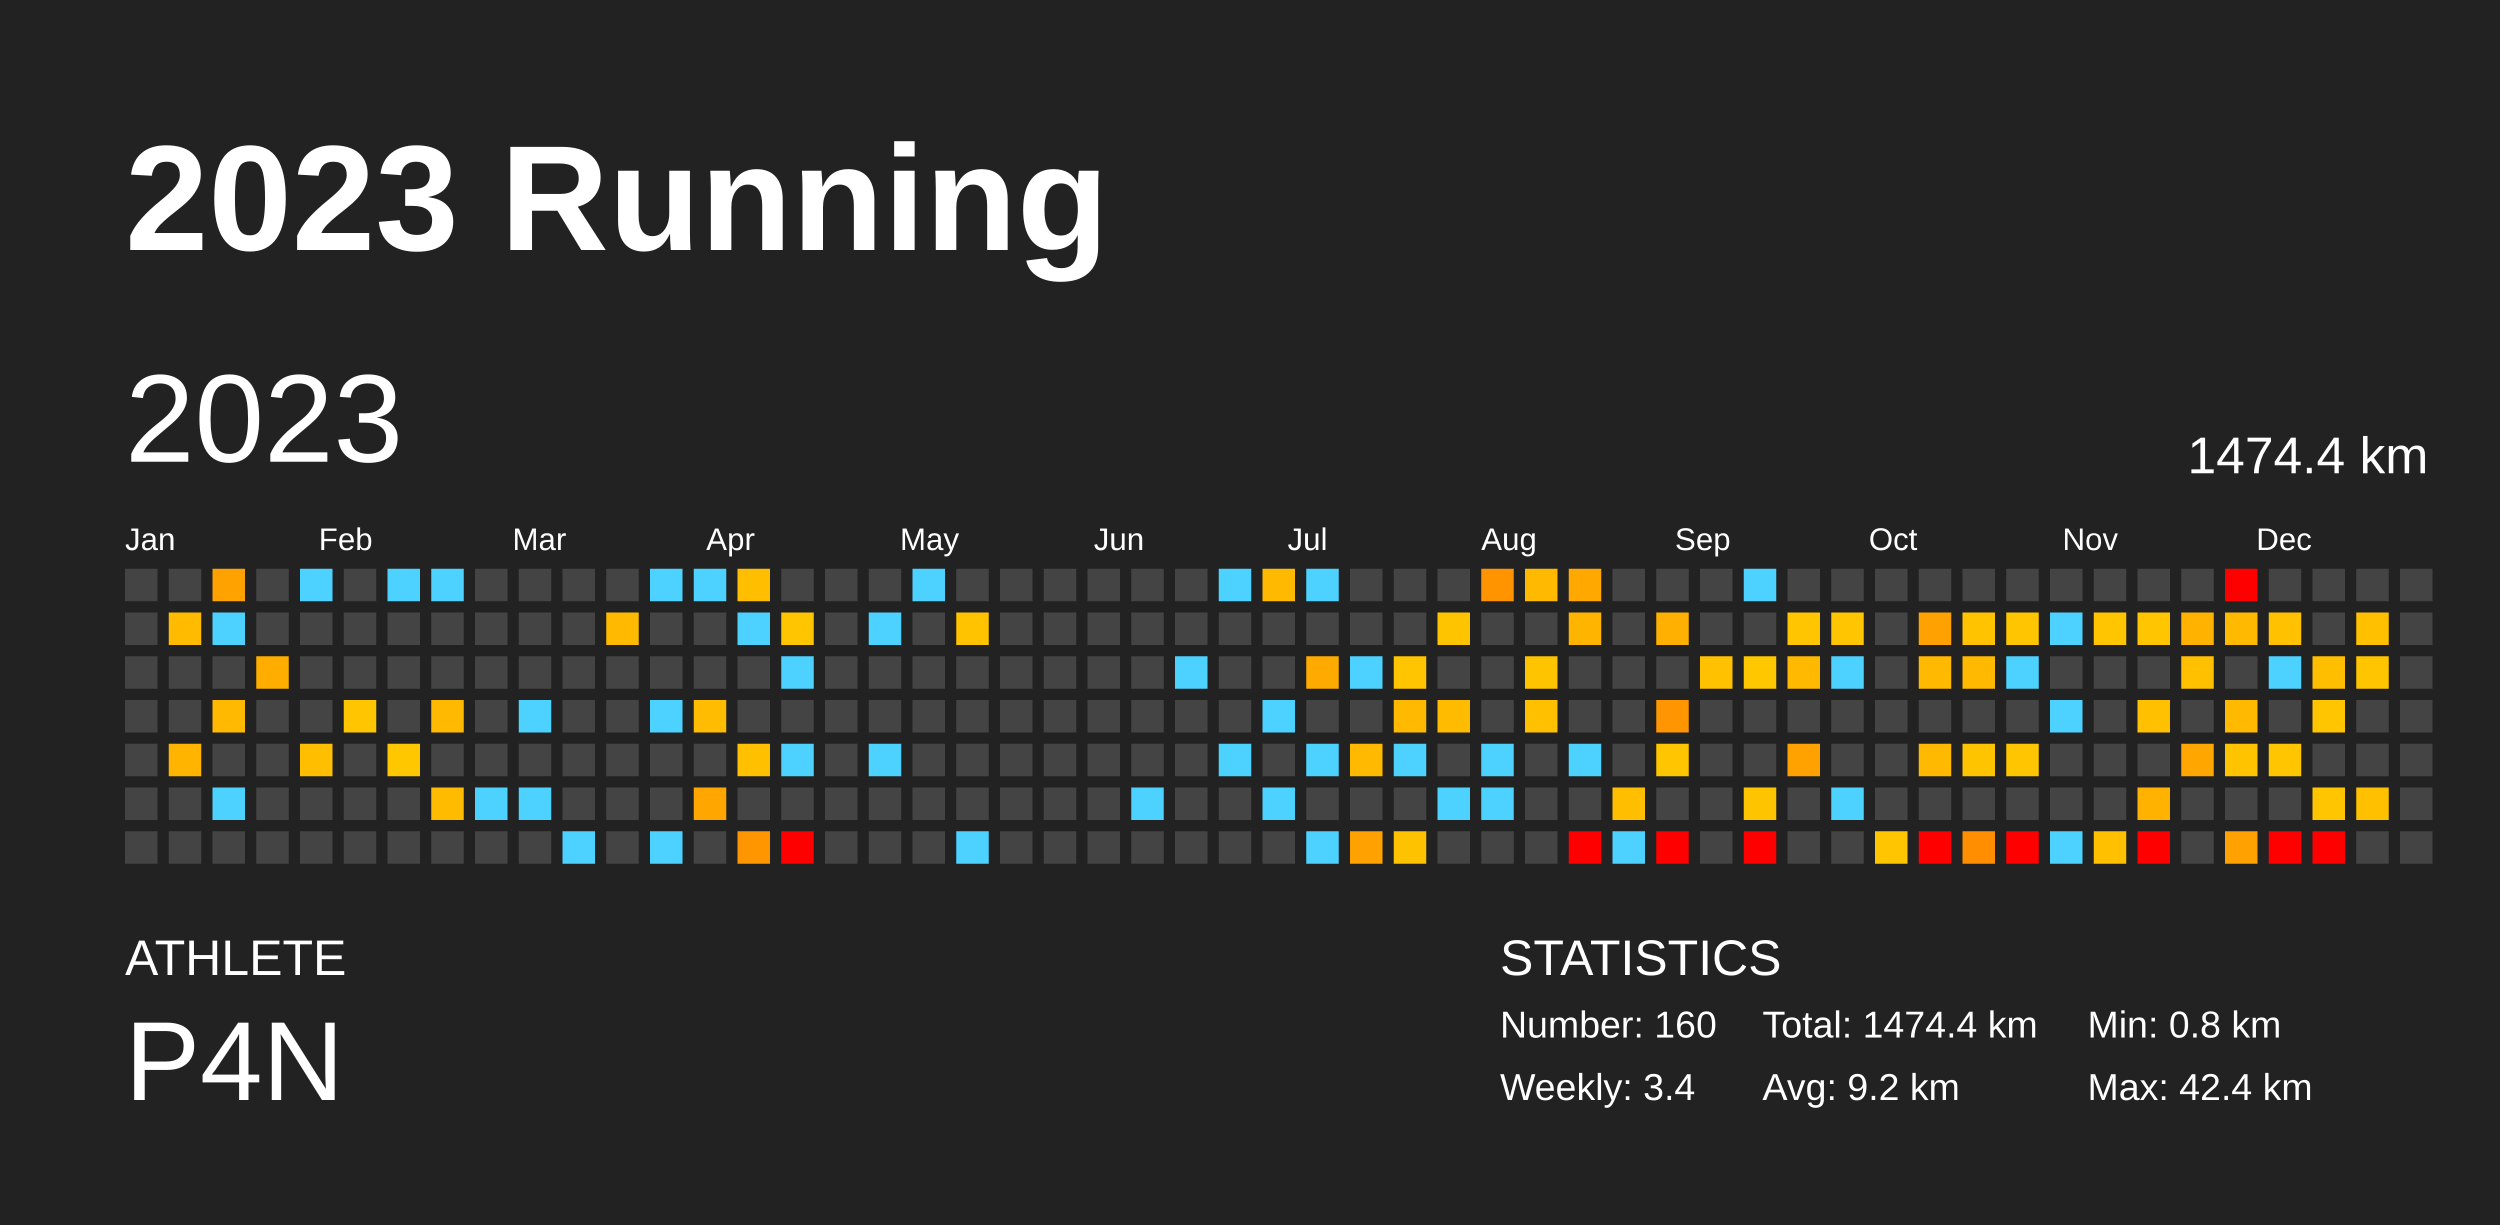
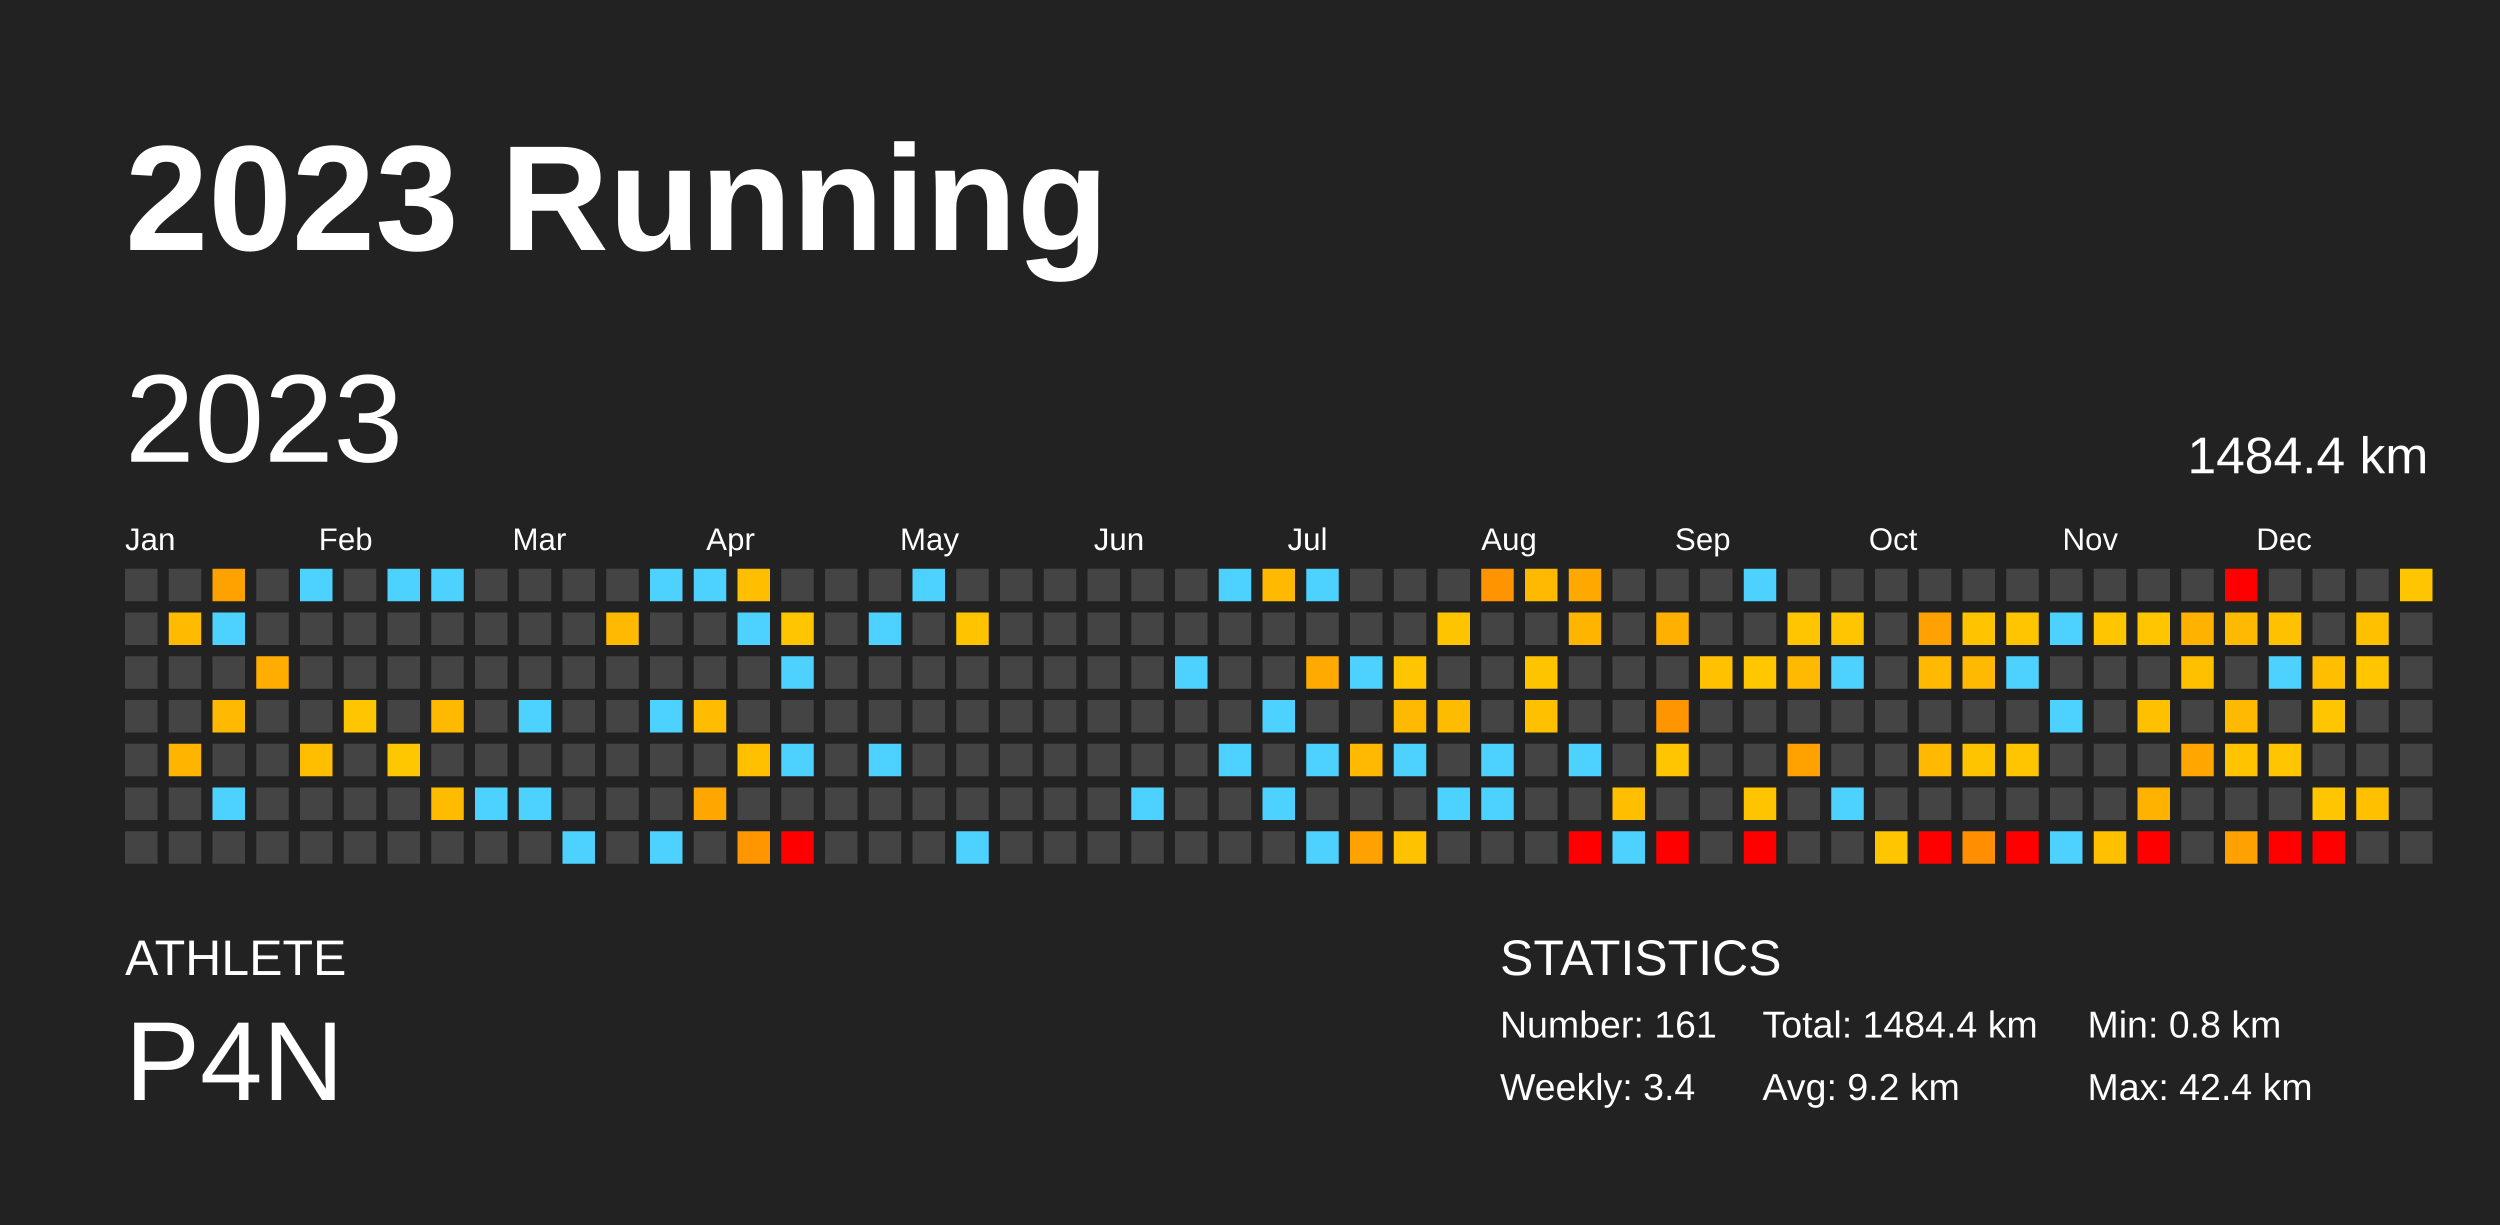
<svg xmlns="http://www.w3.org/2000/svg" baseProfile="full" height="98mm" version="1.1" viewBox="0,0,200,98" width="200mm">
  <defs />
  <rect fill="#222222" height="98" width="200" x="0" y="0" />
  <text fill="#FFFFFF" style="font-size:12px; font-family:Arial; font-weight:bold;" x="10" y="20">2023 Running</text>
  <text fill="#FFFFFF" style="font-size:4px; font-family:Arial" x="10" y="78">ATHLETE</text>
  <text fill="#FFFFFF" style="font-size:9px; font-family:Arial" x="10" y="88">P4N</text>
  <text fill="#FFFFFF" style="font-size:4px; font-family:Arial" x="120" y="78">STATISTICS</text>
-   <text fill="#FFFFFF" style="font-size:3px; font-family:Arial" x="120" y="83">Number: 160</text>
+   <text fill="#FFFFFF" style="font-size:3px; font-family:Arial" x="120" y="83">Number: 161</text>
  <text fill="#FFFFFF" style="font-size:3px; font-family:Arial" x="120" y="88">Weekly: 3.4</text>
-   <text fill="#FFFFFF" style="font-size:3px; font-family:Arial" x="141" y="83">Total: 1474.4 km</text>
+   <text fill="#FFFFFF" style="font-size:3px; font-family:Arial" x="141" y="83">Total: 1484.4 km</text>
  <text fill="#FFFFFF" style="font-size:3px; font-family:Arial" x="141" y="88">Avg: 9.2 km</text>
  <text fill="#FFFFFF" style="font-size:3px; font-family:Arial" x="167" y="83">Min: 0.8 km</text>
  <text fill="#FFFFFF" style="font-size:3px; font-family:Arial" x="167" y="88">Max: 42.4 km</text>
  <text dominant-baseline="hanging" fill="#FFFFFF" style="font-size:10.0px; font-family:Arial;" x="10" y="30">2023</text>
-   <text dominant-baseline="hanging" fill="#FFFFFF" style="font-size:4.125px; font-family:Arial;" x="175" y="35">1474.4 km</text>
+   <text dominant-baseline="hanging" fill="#FFFFFF" style="font-size:4.125px; font-family:Arial;" x="175" y="35">1484.4 km</text>
  <text fill="#FFFFFF" style="font-size:2.5px; font-family:Arial" x="10.0" y="44">Jan</text>
  <text fill="#FFFFFF" style="font-size:2.5px; font-family:Arial" x="25.5" y="44">Feb</text>
  <text fill="#FFFFFF" style="font-size:2.5px; font-family:Arial" x="41.0" y="44">Mar</text>
  <text fill="#FFFFFF" style="font-size:2.5px; font-family:Arial" x="56.5" y="44">Apr</text>
  <text fill="#FFFFFF" style="font-size:2.5px; font-family:Arial" x="72.0" y="44">May</text>
  <text fill="#FFFFFF" style="font-size:2.5px; font-family:Arial" x="87.5" y="44">Jun</text>
  <text fill="#FFFFFF" style="font-size:2.5px; font-family:Arial" x="103.0" y="44">Jul</text>
  <text fill="#FFFFFF" style="font-size:2.5px; font-family:Arial" x="118.5" y="44">Aug</text>
  <text fill="#FFFFFF" style="font-size:2.5px; font-family:Arial" x="134.0" y="44">Sep</text>
  <text fill="#FFFFFF" style="font-size:2.5px; font-family:Arial" x="149.5" y="44">Oct</text>
  <text fill="#FFFFFF" style="font-size:2.5px; font-family:Arial" x="165.0" y="44">Nov</text>
  <text fill="#FFFFFF" style="font-size:2.5px; font-family:Arial" x="180.5" y="44">Dec</text>
  <rect fill="#444444" height="2.6" width="2.6" x="10.0" y="45.5" />
  <rect fill="#444444" height="2.6" width="2.6" x="10.0" y="49.0" />
  <rect fill="#444444" height="2.6" width="2.6" x="10.0" y="52.5" />
  <rect fill="#444444" height="2.6" width="2.6" x="10.0" y="56.0" />
  <rect fill="#444444" height="2.6" width="2.6" x="10.0" y="59.5" />
  <rect fill="#444444" height="2.6" width="2.6" x="10.0" y="63.0" />
  <rect fill="#444444" height="2.6" width="2.6" x="10.0" y="66.5" />
  <rect fill="#444444" height="2.6" width="2.6" x="13.5" y="45.5" />
  <rect fill="#ffbb00" height="2.6" width="2.6" x="13.5" y="49.0" />
  <rect fill="#444444" height="2.6" width="2.6" x="13.5" y="52.5" />
  <rect fill="#444444" height="2.6" width="2.6" x="13.5" y="56.0" />
  <rect fill="#ffb500" height="2.6" width="2.6" x="13.5" y="59.5" />
  <rect fill="#444444" height="2.6" width="2.6" x="13.5" y="63.0" />
  <rect fill="#444444" height="2.6" width="2.6" x="13.5" y="66.5" />
  <rect fill="#ffa200" height="2.6" width="2.6" x="17.0" y="45.5" />
  <rect fill="#4dd2ff" height="2.6" width="2.6" x="17.0" y="49.0" />
  <rect fill="#444444" height="2.6" width="2.6" x="17.0" y="52.5" />
  <rect fill="#ffba00" height="2.6" width="2.6" x="17.0" y="56.0" />
  <rect fill="#444444" height="2.6" width="2.6" x="17.0" y="59.5" />
  <rect fill="#4dd2ff" height="2.6" width="2.6" x="17.0" y="63.0" />
  <rect fill="#444444" height="2.6" width="2.6" x="17.0" y="66.5" />
  <rect fill="#444444" height="2.6" width="2.6" x="20.5" y="45.5" />
  <rect fill="#444444" height="2.6" width="2.6" x="20.5" y="49.0" />
  <rect fill="#ffae00" height="2.6" width="2.6" x="20.5" y="52.5" />
  <rect fill="#444444" height="2.6" width="2.6" x="20.5" y="56.0" />
  <rect fill="#444444" height="2.6" width="2.6" x="20.5" y="59.5" />
  <rect fill="#444444" height="2.6" width="2.6" x="20.5" y="63.0" />
  <rect fill="#444444" height="2.6" width="2.6" x="20.5" y="66.5" />
  <rect fill="#4dd2ff" height="2.6" width="2.6" x="24.0" y="45.5" />
  <rect fill="#444444" height="2.6" width="2.6" x="24.0" y="49.0" />
  <rect fill="#444444" height="2.6" width="2.6" x="24.0" y="52.5" />
  <rect fill="#444444" height="2.6" width="2.6" x="24.0" y="56.0" />
  <rect fill="#ffbf00" height="2.6" width="2.6" x="24.0" y="59.5" />
  <rect fill="#444444" height="2.6" width="2.6" x="24.0" y="63.0" />
  <rect fill="#444444" height="2.6" width="2.6" x="24.0" y="66.5" />
  <rect fill="#444444" height="2.6" width="2.6" x="27.5" y="45.5" />
  <rect fill="#444444" height="2.6" width="2.6" x="27.5" y="49.0" />
  <rect fill="#444444" height="2.6" width="2.6" x="27.5" y="52.5" />
  <rect fill="#ffc600" height="2.6" width="2.6" x="27.5" y="56.0" />
  <rect fill="#444444" height="2.6" width="2.6" x="27.5" y="59.5" />
  <rect fill="#444444" height="2.6" width="2.6" x="27.5" y="63.0" />
  <rect fill="#444444" height="2.6" width="2.6" x="27.5" y="66.5" />
  <rect fill="#4dd2ff" height="2.6" width="2.6" x="31.0" y="45.5" />
  <rect fill="#444444" height="2.6" width="2.6" x="31.0" y="49.0" />
  <rect fill="#444444" height="2.6" width="2.6" x="31.0" y="52.5" />
  <rect fill="#444444" height="2.6" width="2.6" x="31.0" y="56.0" />
  <rect fill="#ffc700" height="2.6" width="2.6" x="31.0" y="59.5" />
  <rect fill="#444444" height="2.6" width="2.6" x="31.0" y="63.0" />
  <rect fill="#444444" height="2.6" width="2.6" x="31.0" y="66.5" />
  <rect fill="#4dd2ff" height="2.6" width="2.6" x="34.5" y="45.5" />
  <rect fill="#444444" height="2.6" width="2.6" x="34.5" y="49.0" />
  <rect fill="#444444" height="2.6" width="2.6" x="34.5" y="52.5" />
  <rect fill="#ffba00" height="2.6" width="2.6" x="34.5" y="56.0" />
  <rect fill="#444444" height="2.6" width="2.6" x="34.5" y="59.5" />
  <rect fill="#ffbb00" height="2.6" width="2.6" x="34.5" y="63.0" />
  <rect fill="#444444" height="2.6" width="2.6" x="34.5" y="66.5" />
  <rect fill="#444444" height="2.6" width="2.6" x="38.0" y="45.5" />
  <rect fill="#444444" height="2.6" width="2.6" x="38.0" y="49.0" />
  <rect fill="#444444" height="2.6" width="2.6" x="38.0" y="52.5" />
  <rect fill="#444444" height="2.6" width="2.6" x="38.0" y="56.0" />
  <rect fill="#444444" height="2.6" width="2.6" x="38.0" y="59.5" />
  <rect fill="#4dd2ff" height="2.6" width="2.6" x="38.0" y="63.0" />
  <rect fill="#444444" height="2.6" width="2.6" x="38.0" y="66.5" />
  <rect fill="#444444" height="2.6" width="2.6" x="41.5" y="45.5" />
  <rect fill="#444444" height="2.6" width="2.6" x="41.5" y="49.0" />
  <rect fill="#444444" height="2.6" width="2.6" x="41.5" y="52.5" />
  <rect fill="#4dd2ff" height="2.6" width="2.6" x="41.5" y="56.0" />
  <rect fill="#444444" height="2.6" width="2.6" x="41.5" y="59.5" />
  <rect fill="#4dd2ff" height="2.6" width="2.6" x="41.5" y="63.0" />
  <rect fill="#444444" height="2.6" width="2.6" x="41.5" y="66.5" />
  <rect fill="#444444" height="2.6" width="2.6" x="45.0" y="45.5" />
  <rect fill="#444444" height="2.6" width="2.6" x="45.0" y="49.0" />
  <rect fill="#444444" height="2.6" width="2.6" x="45.0" y="52.5" />
  <rect fill="#444444" height="2.6" width="2.6" x="45.0" y="56.0" />
  <rect fill="#444444" height="2.6" width="2.6" x="45.0" y="59.5" />
  <rect fill="#444444" height="2.6" width="2.6" x="45.0" y="63.0" />
  <rect fill="#4dd2ff" height="2.6" width="2.6" x="45.0" y="66.5" />
  <rect fill="#444444" height="2.6" width="2.6" x="48.5" y="45.5" />
  <rect fill="#ffba00" height="2.6" width="2.6" x="48.5" y="49.0" />
  <rect fill="#444444" height="2.6" width="2.6" x="48.5" y="52.5" />
  <rect fill="#444444" height="2.6" width="2.6" x="48.5" y="56.0" />
  <rect fill="#444444" height="2.6" width="2.6" x="48.5" y="59.5" />
  <rect fill="#444444" height="2.6" width="2.6" x="48.5" y="63.0" />
  <rect fill="#444444" height="2.6" width="2.6" x="48.5" y="66.5" />
  <rect fill="#4dd2ff" height="2.6" width="2.6" x="52.0" y="45.5" />
  <rect fill="#444444" height="2.6" width="2.6" x="52.0" y="49.0" />
  <rect fill="#444444" height="2.6" width="2.6" x="52.0" y="52.5" />
  <rect fill="#4dd2ff" height="2.6" width="2.6" x="52.0" y="56.0" />
  <rect fill="#444444" height="2.6" width="2.6" x="52.0" y="59.5" />
  <rect fill="#444444" height="2.6" width="2.6" x="52.0" y="63.0" />
  <rect fill="#4dd2ff" height="2.6" width="2.6" x="52.0" y="66.5" />
  <rect fill="#4dd2ff" height="2.6" width="2.6" x="55.5" y="45.5" />
  <rect fill="#444444" height="2.6" width="2.6" x="55.5" y="49.0" />
  <rect fill="#444444" height="2.6" width="2.6" x="55.5" y="52.5" />
  <rect fill="#ffbc00" height="2.6" width="2.6" x="55.5" y="56.0" />
  <rect fill="#444444" height="2.6" width="2.6" x="55.5" y="59.5" />
  <rect fill="#ffa700" height="2.6" width="2.6" x="55.5" y="63.0" />
  <rect fill="#444444" height="2.6" width="2.6" x="55.5" y="66.5" />
  <rect fill="#ffbf00" height="2.6" width="2.6" x="59.0" y="45.5" />
  <rect fill="#4dd2ff" height="2.6" width="2.6" x="59.0" y="49.0" />
  <rect fill="#444444" height="2.6" width="2.6" x="59.0" y="52.5" />
  <rect fill="#444444" height="2.6" width="2.6" x="59.0" y="56.0" />
  <rect fill="#ffc000" height="2.6" width="2.6" x="59.0" y="59.5" />
  <rect fill="#444444" height="2.6" width="2.6" x="59.0" y="63.0" />
  <rect fill="#ff9600" height="2.6" width="2.6" x="59.0" y="66.5" />
  <rect fill="#444444" height="2.6" width="2.6" x="62.5" y="45.5" />
  <rect fill="#ffc600" height="2.6" width="2.6" x="62.5" y="49.0" />
  <rect fill="#4dd2ff" height="2.6" width="2.6" x="62.5" y="52.5" />
  <rect fill="#444444" height="2.6" width="2.6" x="62.5" y="56.0" />
  <rect fill="#4dd2ff" height="2.6" width="2.6" x="62.5" y="59.5" />
  <rect fill="#444444" height="2.6" width="2.6" x="62.5" y="63.0" />
  <rect fill="red" height="2.6" width="2.6" x="62.5" y="66.5" />
  <rect fill="#444444" height="2.6" width="2.6" x="66.0" y="45.5" />
  <rect fill="#444444" height="2.6" width="2.6" x="66.0" y="49.0" />
  <rect fill="#444444" height="2.6" width="2.6" x="66.0" y="52.5" />
  <rect fill="#444444" height="2.6" width="2.6" x="66.0" y="56.0" />
  <rect fill="#444444" height="2.6" width="2.6" x="66.0" y="59.5" />
  <rect fill="#444444" height="2.6" width="2.6" x="66.0" y="63.0" />
  <rect fill="#444444" height="2.6" width="2.6" x="66.0" y="66.5" />
  <rect fill="#444444" height="2.6" width="2.6" x="69.5" y="45.5" />
  <rect fill="#4dd2ff" height="2.6" width="2.6" x="69.5" y="49.0" />
  <rect fill="#444444" height="2.6" width="2.6" x="69.5" y="52.5" />
  <rect fill="#444444" height="2.6" width="2.6" x="69.5" y="56.0" />
  <rect fill="#4dd2ff" height="2.6" width="2.6" x="69.5" y="59.5" />
  <rect fill="#444444" height="2.6" width="2.6" x="69.5" y="63.0" />
  <rect fill="#444444" height="2.6" width="2.6" x="69.5" y="66.5" />
  <rect fill="#4dd2ff" height="2.6" width="2.6" x="73.0" y="45.5" />
  <rect fill="#444444" height="2.6" width="2.6" x="73.0" y="49.0" />
  <rect fill="#444444" height="2.6" width="2.6" x="73.0" y="52.5" />
  <rect fill="#444444" height="2.6" width="2.6" x="73.0" y="56.0" />
  <rect fill="#444444" height="2.6" width="2.6" x="73.0" y="59.5" />
  <rect fill="#444444" height="2.6" width="2.6" x="73.0" y="63.0" />
  <rect fill="#444444" height="2.6" width="2.6" x="73.0" y="66.5" />
  <rect fill="#444444" height="2.6" width="2.6" x="76.5" y="45.5" />
  <rect fill="#ffc300" height="2.6" width="2.6" x="76.5" y="49.0" />
  <rect fill="#444444" height="2.6" width="2.6" x="76.5" y="52.5" />
  <rect fill="#444444" height="2.6" width="2.6" x="76.5" y="56.0" />
  <rect fill="#444444" height="2.6" width="2.6" x="76.5" y="59.5" />
  <rect fill="#444444" height="2.6" width="2.6" x="76.5" y="63.0" />
  <rect fill="#4dd2ff" height="2.6" width="2.6" x="76.5" y="66.5" />
  <rect fill="#444444" height="2.6" width="2.6" x="80.0" y="45.5" />
  <rect fill="#444444" height="2.6" width="2.6" x="80.0" y="49.0" />
  <rect fill="#444444" height="2.6" width="2.6" x="80.0" y="52.5" />
  <rect fill="#444444" height="2.6" width="2.6" x="80.0" y="56.0" />
  <rect fill="#444444" height="2.6" width="2.6" x="80.0" y="59.5" />
  <rect fill="#444444" height="2.6" width="2.6" x="80.0" y="63.0" />
  <rect fill="#444444" height="2.6" width="2.6" x="80.0" y="66.5" />
  <rect fill="#444444" height="2.6" width="2.6" x="83.5" y="45.5" />
  <rect fill="#444444" height="2.6" width="2.6" x="83.5" y="49.0" />
  <rect fill="#444444" height="2.6" width="2.6" x="83.5" y="52.5" />
  <rect fill="#444444" height="2.6" width="2.6" x="83.5" y="56.0" />
  <rect fill="#444444" height="2.6" width="2.6" x="83.5" y="59.5" />
  <rect fill="#444444" height="2.6" width="2.6" x="83.5" y="63.0" />
  <rect fill="#444444" height="2.6" width="2.6" x="83.5" y="66.5" />
  <rect fill="#444444" height="2.6" width="2.6" x="87.0" y="45.5" />
  <rect fill="#444444" height="2.6" width="2.6" x="87.0" y="49.0" />
  <rect fill="#444444" height="2.6" width="2.6" x="87.0" y="52.5" />
  <rect fill="#444444" height="2.6" width="2.6" x="87.0" y="56.0" />
  <rect fill="#444444" height="2.6" width="2.6" x="87.0" y="59.5" />
  <rect fill="#444444" height="2.6" width="2.6" x="87.0" y="63.0" />
  <rect fill="#444444" height="2.6" width="2.6" x="87.0" y="66.5" />
  <rect fill="#444444" height="2.6" width="2.6" x="90.5" y="45.5" />
  <rect fill="#444444" height="2.6" width="2.6" x="90.5" y="49.0" />
  <rect fill="#444444" height="2.6" width="2.6" x="90.5" y="52.5" />
  <rect fill="#444444" height="2.6" width="2.6" x="90.5" y="56.0" />
  <rect fill="#444444" height="2.6" width="2.6" x="90.5" y="59.5" />
  <rect fill="#4dd2ff" height="2.6" width="2.6" x="90.5" y="63.0" />
  <rect fill="#444444" height="2.6" width="2.6" x="90.5" y="66.5" />
  <rect fill="#444444" height="2.6" width="2.6" x="94.0" y="45.5" />
  <rect fill="#444444" height="2.6" width="2.6" x="94.0" y="49.0" />
  <rect fill="#4dd2ff" height="2.6" width="2.6" x="94.0" y="52.5" />
  <rect fill="#444444" height="2.6" width="2.6" x="94.0" y="56.0" />
  <rect fill="#444444" height="2.6" width="2.6" x="94.0" y="59.5" />
  <rect fill="#444444" height="2.6" width="2.6" x="94.0" y="63.0" />
  <rect fill="#444444" height="2.6" width="2.6" x="94.0" y="66.5" />
  <rect fill="#4dd2ff" height="2.6" width="2.6" x="97.5" y="45.5" />
  <rect fill="#444444" height="2.6" width="2.6" x="97.5" y="49.0" />
  <rect fill="#444444" height="2.6" width="2.6" x="97.5" y="52.5" />
  <rect fill="#444444" height="2.6" width="2.6" x="97.5" y="56.0" />
  <rect fill="#4dd2ff" height="2.6" width="2.6" x="97.5" y="59.5" />
  <rect fill="#444444" height="2.6" width="2.6" x="97.5" y="63.0" />
  <rect fill="#444444" height="2.6" width="2.6" x="97.5" y="66.5" />
  <rect fill="#ffba00" height="2.6" width="2.6" x="101.0" y="45.5" />
  <rect fill="#444444" height="2.6" width="2.6" x="101.0" y="49.0" />
  <rect fill="#444444" height="2.6" width="2.6" x="101.0" y="52.5" />
  <rect fill="#4dd2ff" height="2.6" width="2.6" x="101.0" y="56.0" />
  <rect fill="#444444" height="2.6" width="2.6" x="101.0" y="59.5" />
  <rect fill="#4dd2ff" height="2.6" width="2.6" x="101.0" y="63.0" />
  <rect fill="#444444" height="2.6" width="2.6" x="101.0" y="66.5" />
  <rect fill="#4dd2ff" height="2.6" width="2.6" x="104.5" y="45.5" />
  <rect fill="#444444" height="2.6" width="2.6" x="104.5" y="49.0" />
  <rect fill="#ffaa00" height="2.6" width="2.6" x="104.5" y="52.5" />
  <rect fill="#444444" height="2.6" width="2.6" x="104.5" y="56.0" />
  <rect fill="#4dd2ff" height="2.6" width="2.6" x="104.5" y="59.5" />
  <rect fill="#444444" height="2.6" width="2.6" x="104.5" y="63.0" />
  <rect fill="#4dd2ff" height="2.6" width="2.6" x="104.5" y="66.5" />
  <rect fill="#444444" height="2.6" width="2.6" x="108.0" y="45.5" />
  <rect fill="#444444" height="2.6" width="2.6" x="108.0" y="49.0" />
  <rect fill="#4dd2ff" height="2.6" width="2.6" x="108.0" y="52.5" />
  <rect fill="#444444" height="2.6" width="2.6" x="108.0" y="56.0" />
  <rect fill="#ffba00" height="2.6" width="2.6" x="108.0" y="59.5" />
  <rect fill="#444444" height="2.6" width="2.6" x="108.0" y="63.0" />
  <rect fill="#ffa100" height="2.6" width="2.6" x="108.0" y="66.5" />
  <rect fill="#444444" height="2.6" width="2.6" x="111.5" y="45.5" />
  <rect fill="#444444" height="2.6" width="2.6" x="111.5" y="49.0" />
  <rect fill="#ffc500" height="2.6" width="2.6" x="111.5" y="52.5" />
  <rect fill="#ffba00" height="2.6" width="2.6" x="111.5" y="56.0" />
  <rect fill="#4dd2ff" height="2.6" width="2.6" x="111.5" y="59.5" />
  <rect fill="#444444" height="2.6" width="2.6" x="111.5" y="63.0" />
  <rect fill="#ffc200" height="2.6" width="2.6" x="111.5" y="66.5" />
  <rect fill="#444444" height="2.6" width="2.6" x="115.0" y="45.5" />
  <rect fill="#ffc400" height="2.6" width="2.6" x="115.0" y="49.0" />
  <rect fill="#444444" height="2.6" width="2.6" x="115.0" y="52.5" />
  <rect fill="#ffbb00" height="2.6" width="2.6" x="115.0" y="56.0" />
  <rect fill="#444444" height="2.6" width="2.6" x="115.0" y="59.5" />
  <rect fill="#4dd2ff" height="2.6" width="2.6" x="115.0" y="63.0" />
  <rect fill="#444444" height="2.6" width="2.6" x="115.0" y="66.5" />
  <rect fill="#ff9300" height="2.6" width="2.6" x="118.5" y="45.5" />
  <rect fill="#444444" height="2.6" width="2.6" x="118.5" y="49.0" />
  <rect fill="#444444" height="2.6" width="2.6" x="118.5" y="52.5" />
  <rect fill="#444444" height="2.6" width="2.6" x="118.5" y="56.0" />
  <rect fill="#4dd2ff" height="2.6" width="2.6" x="118.5" y="59.5" />
  <rect fill="#4dd2ff" height="2.6" width="2.6" x="118.5" y="63.0" />
  <rect fill="#444444" height="2.6" width="2.6" x="118.5" y="66.5" />
  <rect fill="#ffba00" height="2.6" width="2.6" x="122.0" y="45.5" />
  <rect fill="#444444" height="2.6" width="2.6" x="122.0" y="49.0" />
  <rect fill="#ffc400" height="2.6" width="2.6" x="122.0" y="52.5" />
  <rect fill="#ffc000" height="2.6" width="2.6" x="122.0" y="56.0" />
  <rect fill="#444444" height="2.6" width="2.6" x="122.0" y="59.5" />
  <rect fill="#444444" height="2.6" width="2.6" x="122.0" y="63.0" />
  <rect fill="#444444" height="2.6" width="2.6" x="122.0" y="66.5" />
  <rect fill="#ffa900" height="2.6" width="2.6" x="125.5" y="45.5" />
  <rect fill="#ffb400" height="2.6" width="2.6" x="125.5" y="49.0" />
  <rect fill="#444444" height="2.6" width="2.6" x="125.5" y="52.5" />
  <rect fill="#444444" height="2.6" width="2.6" x="125.5" y="56.0" />
  <rect fill="#4dd2ff" height="2.6" width="2.6" x="125.5" y="59.5" />
  <rect fill="#444444" height="2.6" width="2.6" x="125.5" y="63.0" />
  <rect fill="red" height="2.6" width="2.6" x="125.5" y="66.5" />
  <rect fill="#444444" height="2.6" width="2.6" x="129.0" y="45.5" />
  <rect fill="#444444" height="2.6" width="2.6" x="129.0" y="49.0" />
  <rect fill="#444444" height="2.6" width="2.6" x="129.0" y="52.5" />
  <rect fill="#444444" height="2.6" width="2.6" x="129.0" y="56.0" />
  <rect fill="#444444" height="2.6" width="2.6" x="129.0" y="59.5" />
  <rect fill="#ffbf00" height="2.6" width="2.6" x="129.0" y="63.0" />
  <rect fill="#4dd2ff" height="2.6" width="2.6" x="129.0" y="66.5" />
  <rect fill="#444444" height="2.6" width="2.6" x="132.5" y="45.5" />
  <rect fill="#ffb000" height="2.6" width="2.6" x="132.5" y="49.0" />
  <rect fill="#444444" height="2.6" width="2.6" x="132.5" y="52.5" />
  <rect fill="#ff9500" height="2.6" width="2.6" x="132.5" y="56.0" />
  <rect fill="#ffc600" height="2.6" width="2.6" x="132.5" y="59.5" />
  <rect fill="#444444" height="2.6" width="2.6" x="132.5" y="63.0" />
  <rect fill="red" height="2.6" width="2.6" x="132.5" y="66.5" />
  <rect fill="#444444" height="2.6" width="2.6" x="136.0" y="45.5" />
  <rect fill="#444444" height="2.6" width="2.6" x="136.0" y="49.0" />
  <rect fill="#ffc100" height="2.6" width="2.6" x="136.0" y="52.5" />
  <rect fill="#444444" height="2.6" width="2.6" x="136.0" y="56.0" />
  <rect fill="#444444" height="2.6" width="2.6" x="136.0" y="59.5" />
  <rect fill="#444444" height="2.6" width="2.6" x="136.0" y="63.0" />
  <rect fill="#444444" height="2.6" width="2.6" x="136.0" y="66.5" />
  <rect fill="#4dd2ff" height="2.6" width="2.6" x="139.5" y="45.5" />
  <rect fill="#444444" height="2.6" width="2.6" x="139.5" y="49.0" />
  <rect fill="#ffc700" height="2.6" width="2.6" x="139.5" y="52.5" />
  <rect fill="#444444" height="2.6" width="2.6" x="139.5" y="56.0" />
  <rect fill="#444444" height="2.6" width="2.6" x="139.5" y="59.5" />
  <rect fill="#ffc400" height="2.6" width="2.6" x="139.5" y="63.0" />
  <rect fill="red" height="2.6" width="2.6" x="139.5" y="66.5" />
  <rect fill="#444444" height="2.6" width="2.6" x="143.0" y="45.5" />
  <rect fill="#ffc500" height="2.6" width="2.6" x="143.0" y="49.0" />
  <rect fill="#ffb900" height="2.6" width="2.6" x="143.0" y="52.5" />
  <rect fill="#444444" height="2.6" width="2.6" x="143.0" y="56.0" />
  <rect fill="#ffa200" height="2.6" width="2.6" x="143.0" y="59.5" />
  <rect fill="#444444" height="2.6" width="2.6" x="143.0" y="63.0" />
  <rect fill="#444444" height="2.6" width="2.6" x="143.0" y="66.5" />
  <rect fill="#444444" height="2.6" width="2.6" x="146.5" y="45.5" />
  <rect fill="#ffc500" height="2.6" width="2.6" x="146.5" y="49.0" />
  <rect fill="#4dd2ff" height="2.6" width="2.6" x="146.5" y="52.5" />
  <rect fill="#444444" height="2.6" width="2.6" x="146.5" y="56.0" />
  <rect fill="#444444" height="2.6" width="2.6" x="146.5" y="59.5" />
  <rect fill="#4dd2ff" height="2.6" width="2.6" x="146.5" y="63.0" />
  <rect fill="#444444" height="2.6" width="2.6" x="146.5" y="66.5" />
  <rect fill="#444444" height="2.6" width="2.6" x="150.0" y="45.5" />
  <rect fill="#444444" height="2.6" width="2.6" x="150.0" y="49.0" />
  <rect fill="#444444" height="2.6" width="2.6" x="150.0" y="52.5" />
  <rect fill="#444444" height="2.6" width="2.6" x="150.0" y="56.0" />
  <rect fill="#444444" height="2.6" width="2.6" x="150.0" y="59.5" />
  <rect fill="#444444" height="2.6" width="2.6" x="150.0" y="63.0" />
  <rect fill="#ffc600" height="2.6" width="2.6" x="150.0" y="66.5" />
  <rect fill="#444444" height="2.6" width="2.6" x="153.5" y="45.5" />
  <rect fill="#ffa100" height="2.6" width="2.6" x="153.5" y="49.0" />
  <rect fill="#ffb900" height="2.6" width="2.6" x="153.5" y="52.5" />
  <rect fill="#444444" height="2.6" width="2.6" x="153.5" y="56.0" />
  <rect fill="#ffb900" height="2.6" width="2.6" x="153.5" y="59.5" />
  <rect fill="#444444" height="2.6" width="2.6" x="153.5" y="63.0" />
  <rect fill="red" height="2.6" width="2.6" x="153.5" y="66.5" />
  <rect fill="#444444" height="2.6" width="2.6" x="157.0" y="45.5" />
  <rect fill="#ffc300" height="2.6" width="2.6" x="157.0" y="49.0" />
  <rect fill="#ffb900" height="2.6" width="2.6" x="157.0" y="52.5" />
  <rect fill="#444444" height="2.6" width="2.6" x="157.0" y="56.0" />
  <rect fill="#ffc400" height="2.6" width="2.6" x="157.0" y="59.5" />
  <rect fill="#444444" height="2.6" width="2.6" x="157.0" y="63.0" />
  <rect fill="#ff8f00" height="2.6" width="2.6" x="157.0" y="66.5" />
  <rect fill="#444444" height="2.6" width="2.6" x="160.5" y="45.5" />
  <rect fill="#ffc600" height="2.6" width="2.6" x="160.5" y="49.0" />
  <rect fill="#4dd2ff" height="2.6" width="2.6" x="160.5" y="52.5" />
  <rect fill="#444444" height="2.6" width="2.6" x="160.5" y="56.0" />
  <rect fill="#ffc600" height="2.6" width="2.6" x="160.5" y="59.5" />
  <rect fill="#444444" height="2.6" width="2.6" x="160.5" y="63.0" />
  <rect fill="red" height="2.6" width="2.6" x="160.5" y="66.5" />
  <rect fill="#444444" height="2.6" width="2.6" x="164.0" y="45.5" />
  <rect fill="#4dd2ff" height="2.6" width="2.6" x="164.0" y="49.0" />
  <rect fill="#444444" height="2.6" width="2.6" x="164.0" y="52.5" />
  <rect fill="#4dd2ff" height="2.6" width="2.6" x="164.0" y="56.0" />
  <rect fill="#444444" height="2.6" width="2.6" x="164.0" y="59.5" />
  <rect fill="#444444" height="2.6" width="2.6" x="164.0" y="63.0" />
  <rect fill="#4dd2ff" height="2.6" width="2.6" x="164.0" y="66.5" />
  <rect fill="#444444" height="2.6" width="2.6" x="167.5" y="45.5" />
  <rect fill="#ffc600" height="2.6" width="2.6" x="167.5" y="49.0" />
  <rect fill="#444444" height="2.6" width="2.6" x="167.5" y="52.5" />
  <rect fill="#444444" height="2.6" width="2.6" x="167.5" y="56.0" />
  <rect fill="#444444" height="2.6" width="2.6" x="167.5" y="59.5" />
  <rect fill="#444444" height="2.6" width="2.6" x="167.5" y="63.0" />
  <rect fill="#ffc000" height="2.6" width="2.6" x="167.5" y="66.5" />
  <rect fill="#444444" height="2.6" width="2.6" x="171.0" y="45.5" />
  <rect fill="#ffc600" height="2.6" width="2.6" x="171.0" y="49.0" />
  <rect fill="#444444" height="2.6" width="2.6" x="171.0" y="52.5" />
  <rect fill="#ffc000" height="2.6" width="2.6" x="171.0" y="56.0" />
  <rect fill="#444444" height="2.6" width="2.6" x="171.0" y="59.5" />
  <rect fill="#ffb300" height="2.6" width="2.6" x="171.0" y="63.0" />
  <rect fill="red" height="2.6" width="2.6" x="171.0" y="66.5" />
  <rect fill="#444444" height="2.6" width="2.6" x="174.5" y="45.5" />
  <rect fill="#ffb300" height="2.6" width="2.6" x="174.5" y="49.0" />
  <rect fill="#ffc000" height="2.6" width="2.6" x="174.5" y="52.5" />
  <rect fill="#444444" height="2.6" width="2.6" x="174.5" y="56.0" />
  <rect fill="#ffa700" height="2.6" width="2.6" x="174.5" y="59.5" />
  <rect fill="#444444" height="2.6" width="2.6" x="174.5" y="63.0" />
  <rect fill="#444444" height="2.6" width="2.6" x="174.5" y="66.5" />
  <rect fill="red" height="2.6" width="2.6" x="178.0" y="45.5" />
  <rect fill="#ffba00" height="2.6" width="2.6" x="178.0" y="49.0" />
  <rect fill="#444444" height="2.6" width="2.6" x="178.0" y="52.5" />
  <rect fill="#ffba00" height="2.6" width="2.6" x="178.0" y="56.0" />
  <rect fill="#ffc300" height="2.6" width="2.6" x="178.0" y="59.5" />
  <rect fill="#444444" height="2.6" width="2.6" x="178.0" y="63.0" />
  <rect fill="#ffa100" height="2.6" width="2.6" x="178.0" y="66.5" />
  <rect fill="#444444" height="2.6" width="2.6" x="181.5" y="45.5" />
  <rect fill="#ffc100" height="2.6" width="2.6" x="181.5" y="49.0" />
  <rect fill="#4dd2ff" height="2.6" width="2.6" x="181.5" y="52.5" />
  <rect fill="#444444" height="2.6" width="2.6" x="181.5" y="56.0" />
  <rect fill="#ffc600" height="2.6" width="2.6" x="181.5" y="59.5" />
  <rect fill="#444444" height="2.6" width="2.6" x="181.5" y="63.0" />
  <rect fill="red" height="2.6" width="2.6" x="181.5" y="66.5" />
  <rect fill="#444444" height="2.6" width="2.6" x="185.0" y="45.5" />
  <rect fill="#444444" height="2.6" width="2.6" x="185.0" y="49.0" />
  <rect fill="#ffbf00" height="2.6" width="2.6" x="185.0" y="52.5" />
  <rect fill="#ffc600" height="2.6" width="2.6" x="185.0" y="56.0" />
  <rect fill="#444444" height="2.6" width="2.6" x="185.0" y="59.5" />
  <rect fill="#ffc600" height="2.6" width="2.6" x="185.0" y="63.0" />
  <rect fill="red" height="2.6" width="2.6" x="185.0" y="66.5" />
  <rect fill="#444444" height="2.6" width="2.6" x="188.5" y="45.5" />
  <rect fill="#ffc000" height="2.6" width="2.6" x="188.5" y="49.0" />
  <rect fill="#ffc600" height="2.6" width="2.6" x="188.5" y="52.5" />
  <rect fill="#444444" height="2.6" width="2.6" x="188.5" y="56.0" />
  <rect fill="#444444" height="2.6" width="2.6" x="188.5" y="59.5" />
  <rect fill="#ffc000" height="2.6" width="2.6" x="188.5" y="63.0" />
  <rect fill="#444444" height="2.6" width="2.6" x="188.5" y="66.5" />
-   <rect fill="#444444" height="2.6" width="2.6" x="192.0" y="45.5" />
+   <rect fill="#ffc600" height="2.6" width="2.6" x="192.0" y="45.5" />
  <rect fill="#444444" height="2.6" width="2.6" x="192.0" y="49.0" />
  <rect fill="#444444" height="2.6" width="2.6" x="192.0" y="52.5" />
  <rect fill="#444444" height="2.6" width="2.6" x="192.0" y="56.0" />
  <rect fill="#444444" height="2.6" width="2.6" x="192.0" y="59.5" />
  <rect fill="#444444" height="2.6" width="2.6" x="192.0" y="63.0" />
  <rect fill="#444444" height="2.6" width="2.6" x="192.0" y="66.5" />
</svg>
